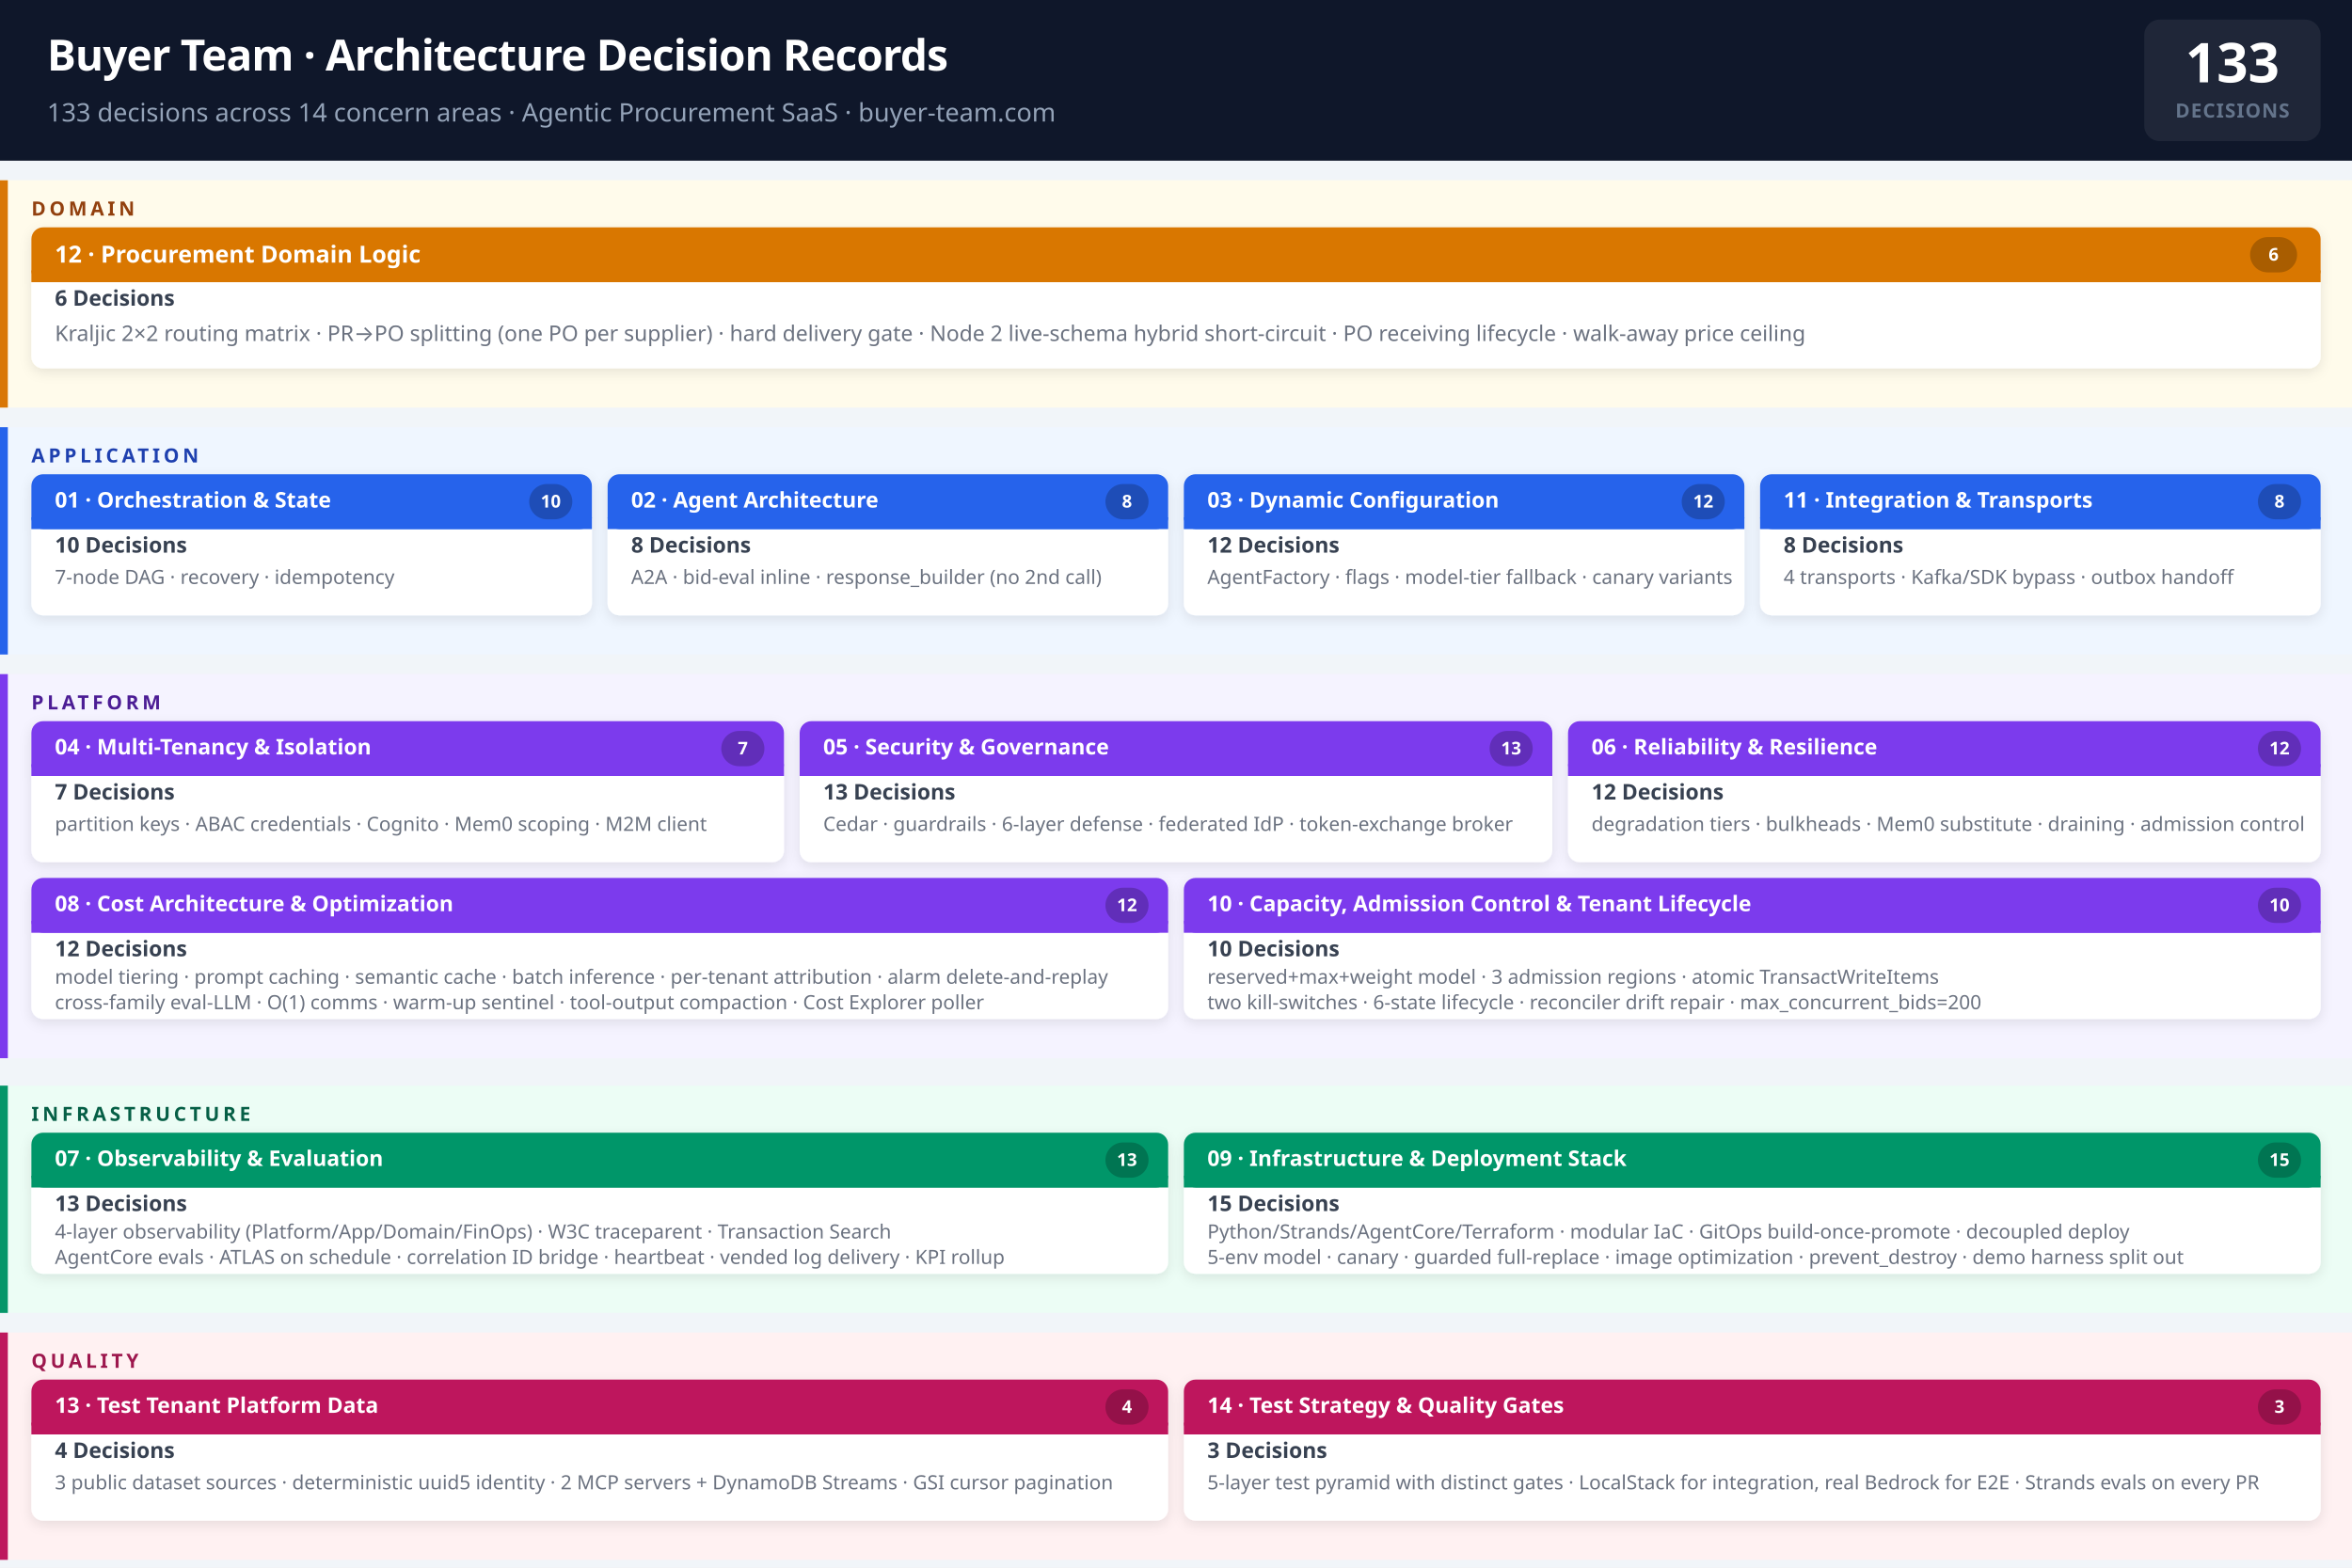
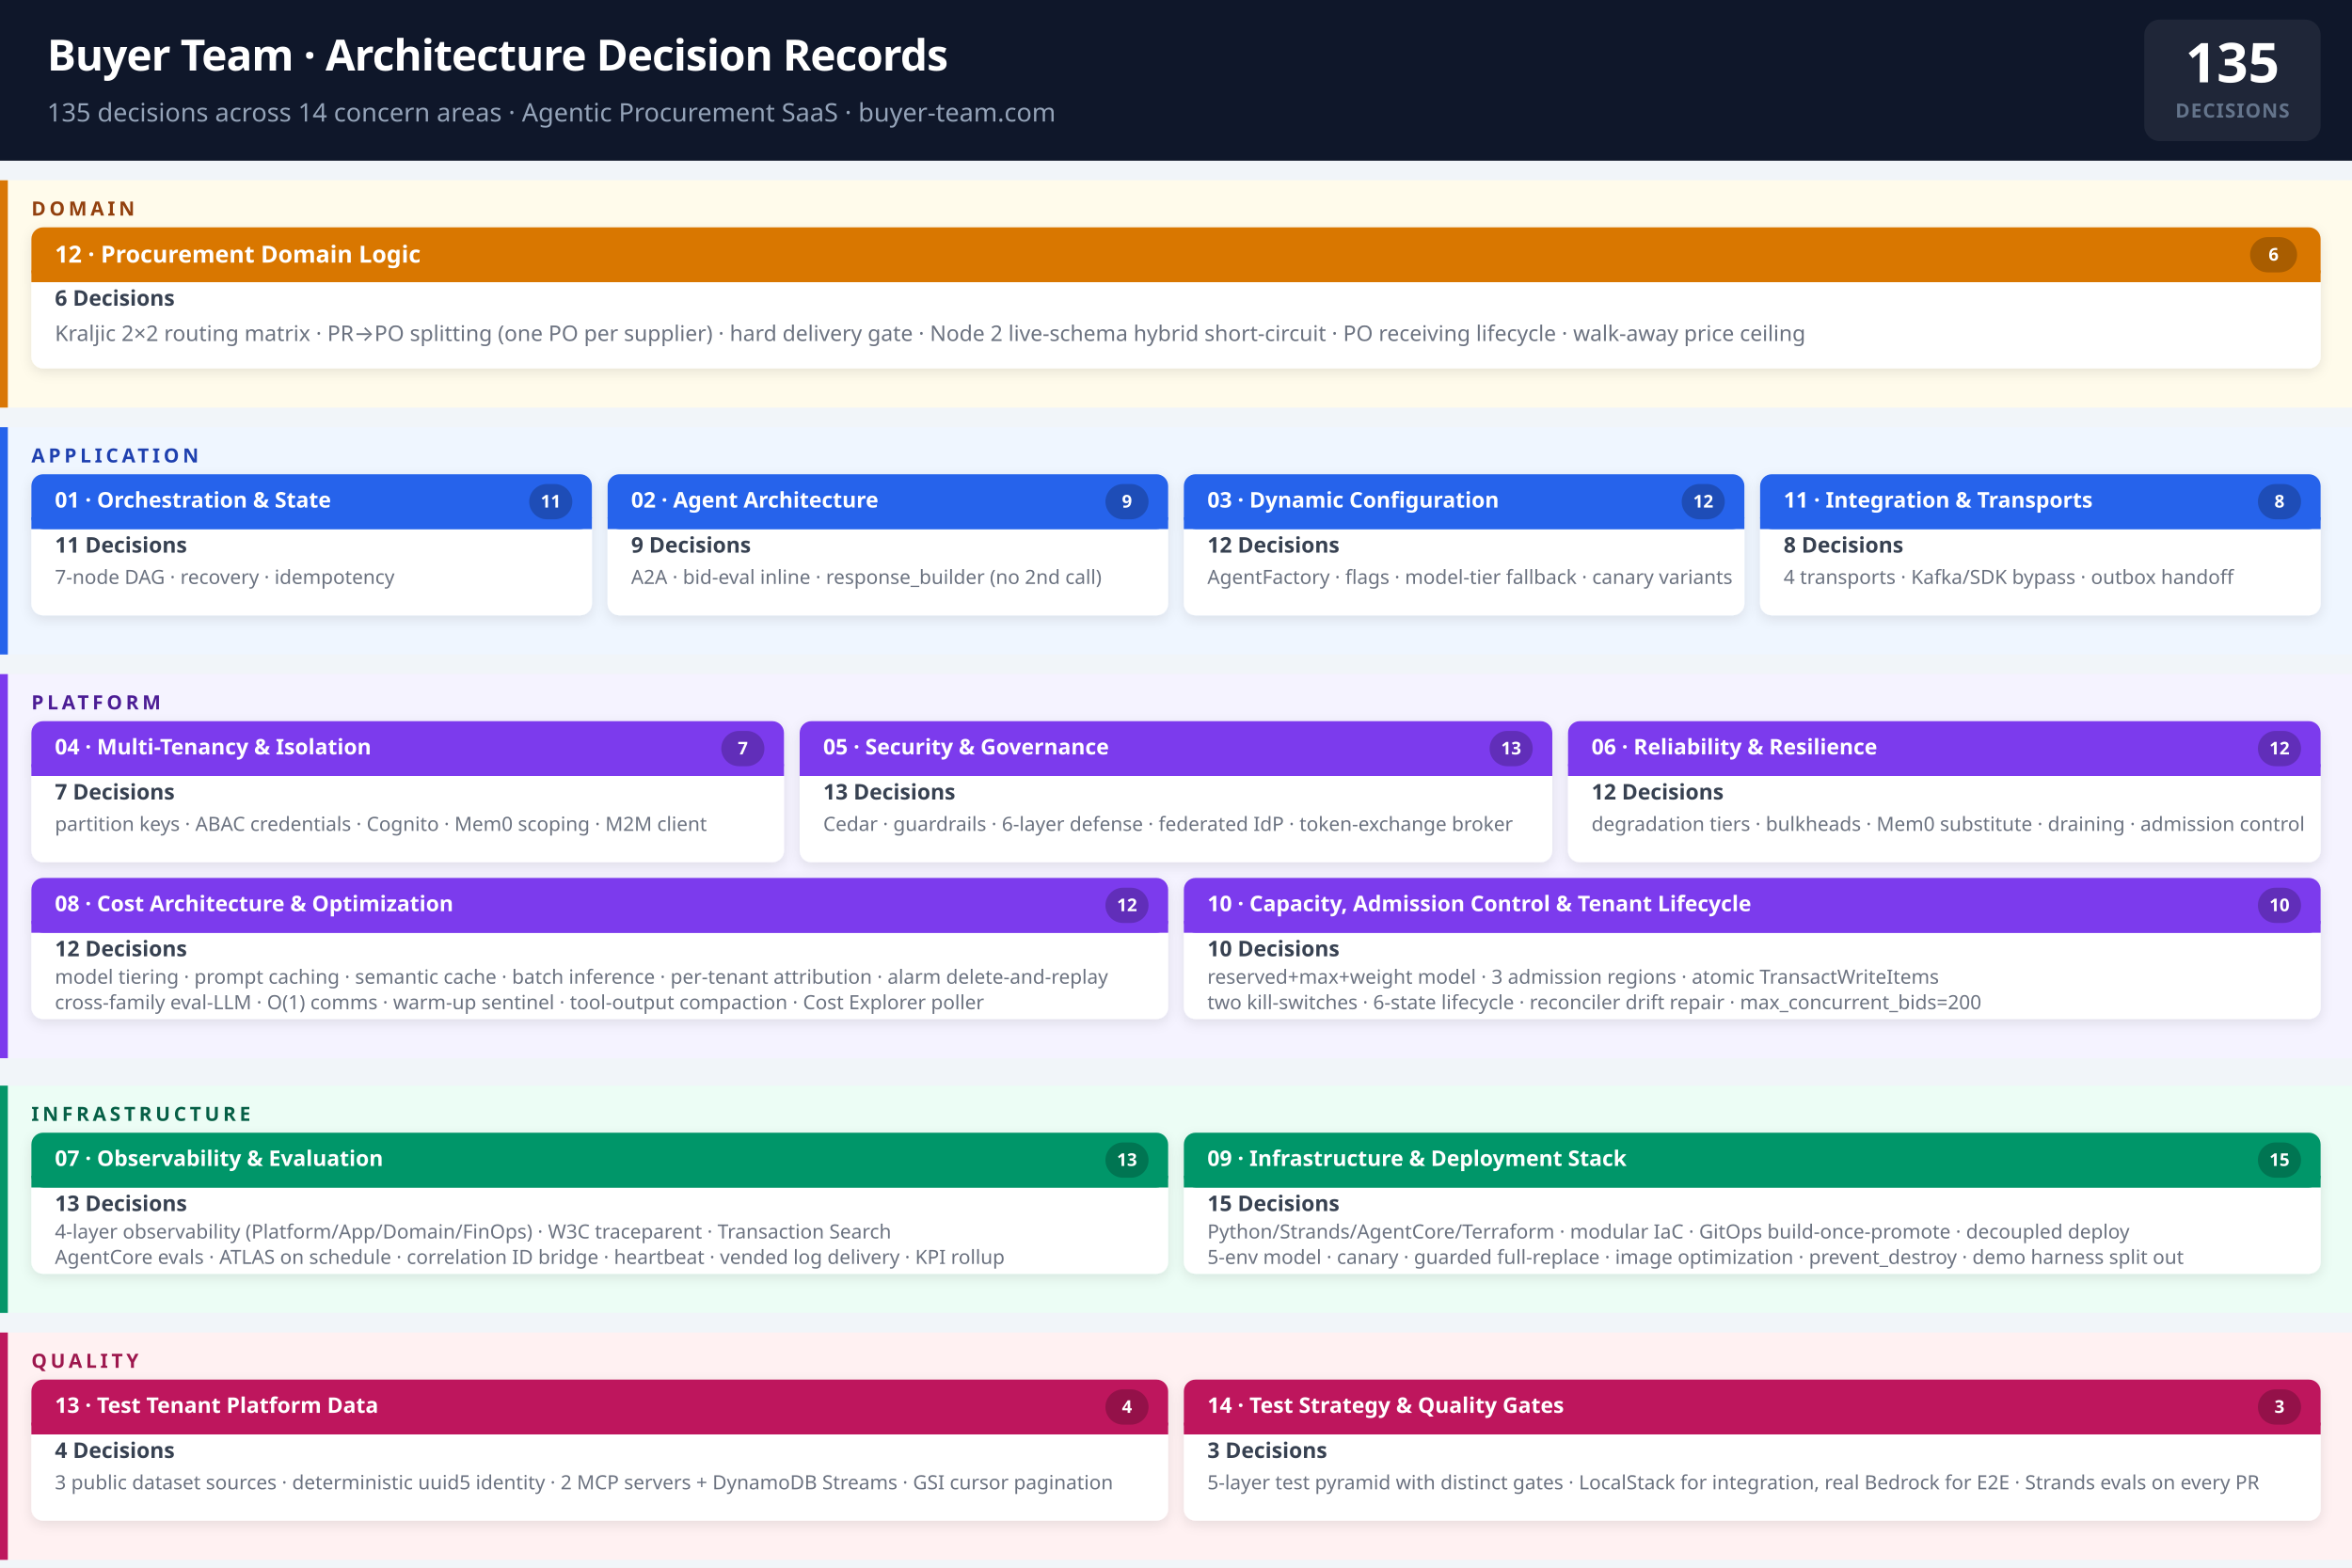
<svg xmlns="http://www.w3.org/2000/svg" viewBox="0 0 1200 800" width="1200" height="800" font-family="'Segoe UI', system-ui, -apple-system, BlinkMacSystemFont, sans-serif">
  <defs>
    <filter id="shadow" x="-4%" y="-8%" width="108%" height="124%">
      <feDropShadow dx="0" dy="2" stdDeviation="3" flood-color="#00000018" />
    </filter>
  </defs>
  <rect width="1200" height="800" fill="#f1f5f9" />
  <rect width="1200" height="82" fill="#0f172a" />
  <text x="24" y="36" fill="white" font-size="22" font-weight="700" letter-spacing="-0.4">Buyer Team · Architecture Decision Records</text>
-   <text x="24" y="62" fill="#94a3b8" font-size="13">133 decisions across 14 concern areas · Agentic Procurement SaaS · buyer-team.com</text>
+   <text x="24" y="62" fill="#94a3b8" font-size="13">135 decisions across 14 concern areas · Agentic Procurement SaaS · buyer-team.com</text>
  <rect x="1094" y="10" width="90" height="62" rx="8" fill="rgba(255,255,255,0.07)" />
-   <text x="1139" y="42" text-anchor="middle" fill="white" font-size="28" font-weight="800">133</text>
+   <text x="1139" y="42" text-anchor="middle" fill="white" font-size="28" font-weight="800">135</text>
  <text x="1139" y="60" text-anchor="middle" fill="#64748b" font-size="10" font-weight="600" letter-spacing="0.5">DECISIONS</text>
  <rect x="0" y="92" width="1200" height="116" fill="#fffbeb" />
  <rect x="0" y="92" width="4" height="116" fill="#d97706" />
  <text x="16" y="110" fill="#92400e" font-size="10" font-weight="700" letter-spacing="1.8">DOMAIN</text>
  <g filter="url(#shadow)">
    <rect x="16" y="116" width="1168" height="72" rx="6" fill="white" />
    <rect x="16" y="116" width="1168" height="28" rx="6" fill="#d97706" />
    <rect x="16" y="138" width="1168" height="6" fill="#d97706" />
  </g>
  <text x="28" y="134" fill="white" font-size="12" font-weight="700">12 · Procurement Domain Logic</text>
  <rect x="1148" y="121" width="24" height="18" rx="9" fill="rgba(0,0,0,0.22)" />
  <text x="1160" y="133" fill="white" font-size="9" font-weight="800" text-anchor="middle">6</text>
  <text x="28" y="156" fill="#374151" font-size="11" font-weight="600">6 Decisions</text>
  <text x="28" y="174" fill="#6b7280" font-size="11">Kraljic 2×2 routing matrix · PR→PO splitting (one PO per supplier) · hard delivery gate · Node 2 live-schema hybrid short-circuit · PO receiving lifecycle · walk-away price ceiling</text>
  <rect x="0" y="218" width="1200" height="116" fill="#eff6ff" />
  <rect x="0" y="218" width="4" height="116" fill="#2563eb" />
  <text x="16" y="236" fill="#1e40af" font-size="10" font-weight="700" letter-spacing="1.8">APPLICATION</text>
  <g filter="url(#shadow)">
    <rect x="16" y="242" width="286" height="72" rx="6" fill="white" />
    <rect x="16" y="242" width="286" height="28" rx="6" fill="#2563eb" />
    <rect x="16" y="264" width="286" height="6" fill="#2563eb" />
  </g>
  <text x="28" y="259" fill="white" font-size="11" font-weight="700">01 · Orchestration &amp; State</text>
  <rect x="270" y="247" width="22" height="18" rx="9" fill="rgba(0,0,0,0.22)" />
-   <text x="281" y="259" fill="white" font-size="9" font-weight="800" text-anchor="middle">10</text>
-   <text x="28" y="282" fill="#374151" font-size="11" font-weight="600">10 Decisions</text>
+   <text x="281" y="259" fill="white" font-size="9" font-weight="800" text-anchor="middle">11</text>
+   <text x="28" y="282" fill="#374151" font-size="11" font-weight="600">11 Decisions</text>
  <text x="28" y="298" fill="#6b7280" font-size="10">7-node DAG · recovery · idempotency</text>
  <g filter="url(#shadow)">
    <rect x="310" y="242" width="286" height="72" rx="6" fill="white" />
    <rect x="310" y="242" width="286" height="28" rx="6" fill="#2563eb" />
    <rect x="310" y="264" width="286" height="6" fill="#2563eb" />
  </g>
  <text x="322" y="259" fill="white" font-size="11" font-weight="700">02 · Agent Architecture</text>
  <rect x="564" y="247" width="22" height="18" rx="9" fill="rgba(0,0,0,0.22)" />
-   <text x="575" y="259" fill="white" font-size="9" font-weight="800" text-anchor="middle">8</text>
-   <text x="322" y="282" fill="#374151" font-size="11" font-weight="600">8 Decisions</text>
+   <text x="575" y="259" fill="white" font-size="9" font-weight="800" text-anchor="middle">9</text>
+   <text x="322" y="282" fill="#374151" font-size="11" font-weight="600">9 Decisions</text>
  <text x="322" y="298" fill="#6b7280" font-size="10">A2A · bid-eval inline · response_builder (no 2nd call)</text>
  <g filter="url(#shadow)">
    <rect x="604" y="242" width="286" height="72" rx="6" fill="white" />
    <rect x="604" y="242" width="286" height="28" rx="6" fill="#2563eb" />
    <rect x="604" y="264" width="286" height="6" fill="#2563eb" />
  </g>
  <text x="616" y="259" fill="white" font-size="11" font-weight="700">03 · Dynamic Configuration</text>
  <rect x="858" y="247" width="22" height="18" rx="9" fill="rgba(0,0,0,0.22)" />
  <text x="869" y="259" fill="white" font-size="9" font-weight="800" text-anchor="middle">12</text>
  <text x="616" y="282" fill="#374151" font-size="11" font-weight="600">12 Decisions</text>
  <text x="616" y="298" fill="#6b7280" font-size="10">AgentFactory · flags · model-tier fallback · canary variants</text>
  <g filter="url(#shadow)">
    <rect x="898" y="242" width="286" height="72" rx="6" fill="white" />
    <rect x="898" y="242" width="286" height="28" rx="6" fill="#2563eb" />
    <rect x="898" y="264" width="286" height="6" fill="#2563eb" />
  </g>
  <text x="910" y="259" fill="white" font-size="11" font-weight="700">11 · Integration &amp; Transports</text>
  <rect x="1152" y="247" width="22" height="18" rx="9" fill="rgba(0,0,0,0.22)" />
  <text x="1163" y="259" fill="white" font-size="9" font-weight="800" text-anchor="middle">8</text>
  <text x="910" y="282" fill="#374151" font-size="11" font-weight="600">8 Decisions</text>
  <text x="910" y="298" fill="#6b7280" font-size="10">4 transports · Kafka/SDK bypass · outbox handoff</text>
  <rect x="0" y="344" width="1200" height="196" fill="#f5f3ff" />
  <rect x="0" y="344" width="4" height="196" fill="#7c3aed" />
  <text x="16" y="362" fill="#4c1d95" font-size="10" font-weight="700" letter-spacing="1.8">PLATFORM</text>
  <g filter="url(#shadow)">
    <rect x="16" y="368" width="384" height="72" rx="6" fill="white" />
    <rect x="16" y="368" width="384" height="28" rx="6" fill="#7c3aed" />
    <rect x="16" y="390" width="384" height="6" fill="#7c3aed" />
  </g>
  <text x="28" y="385" fill="white" font-size="11" font-weight="700">04 · Multi-Tenancy &amp; Isolation</text>
  <rect x="368" y="373" width="22" height="18" rx="9" fill="rgba(0,0,0,0.22)" />
  <text x="379" y="385" fill="white" font-size="9" font-weight="800" text-anchor="middle">7</text>
  <text x="28" y="408" fill="#374151" font-size="11" font-weight="600">7 Decisions</text>
  <text x="28" y="424" fill="#6b7280" font-size="10">partition keys · ABAC credentials · Cognito · Mem0 scoping · M2M client</text>
  <g filter="url(#shadow)">
    <rect x="408" y="368" width="384" height="72" rx="6" fill="white" />
    <rect x="408" y="368" width="384" height="28" rx="6" fill="#7c3aed" />
    <rect x="408" y="390" width="384" height="6" fill="#7c3aed" />
  </g>
  <text x="420" y="385" fill="white" font-size="11" font-weight="700">05 · Security &amp; Governance</text>
  <rect x="760" y="373" width="22" height="18" rx="9" fill="rgba(0,0,0,0.22)" />
  <text x="771" y="385" fill="white" font-size="9" font-weight="800" text-anchor="middle">13</text>
  <text x="420" y="408" fill="#374151" font-size="11" font-weight="600">13 Decisions</text>
  <text x="420" y="424" fill="#6b7280" font-size="10">Cedar · guardrails · 6-layer defense · federated IdP · token-exchange broker</text>
  <g filter="url(#shadow)">
    <rect x="800" y="368" width="384" height="72" rx="6" fill="white" />
    <rect x="800" y="368" width="384" height="28" rx="6" fill="#7c3aed" />
    <rect x="800" y="390" width="384" height="6" fill="#7c3aed" />
  </g>
  <text x="812" y="385" fill="white" font-size="11" font-weight="700">06 · Reliability &amp; Resilience</text>
  <rect x="1152" y="373" width="22" height="18" rx="9" fill="rgba(0,0,0,0.22)" />
  <text x="1163" y="385" fill="white" font-size="9" font-weight="800" text-anchor="middle">12</text>
  <text x="812" y="408" fill="#374151" font-size="11" font-weight="600">12 Decisions</text>
  <text x="812" y="424" fill="#6b7280" font-size="10">degradation tiers · bulkheads · Mem0 substitute · draining · admission control</text>
  <g filter="url(#shadow)">
    <rect x="16" y="448" width="580" height="72" rx="6" fill="white" />
    <rect x="16" y="448" width="580" height="28" rx="6" fill="#7c3aed" />
    <rect x="16" y="470" width="580" height="6" fill="#7c3aed" />
  </g>
  <text x="28" y="465" fill="white" font-size="11" font-weight="700">08 · Cost Architecture &amp; Optimization</text>
  <rect x="564" y="453" width="22" height="18" rx="9" fill="rgba(0,0,0,0.22)" />
  <text x="575" y="465" fill="white" font-size="9" font-weight="800" text-anchor="middle">12</text>
  <text x="28" y="488" fill="#374151" font-size="11" font-weight="600">12 Decisions</text>
  <text x="28" y="502" fill="#6b7280" font-size="10">model tiering · prompt caching · semantic cache · batch inference · per-tenant attribution · alarm delete-and-replay</text>
  <text x="28" y="515" fill="#6b7280" font-size="10">cross-family eval-LLM · O(1) comms · warm-up sentinel · tool-output compaction · Cost Explorer poller</text>
  <g filter="url(#shadow)">
    <rect x="604" y="448" width="580" height="72" rx="6" fill="white" />
    <rect x="604" y="448" width="580" height="28" rx="6" fill="#7c3aed" />
    <rect x="604" y="470" width="580" height="6" fill="#7c3aed" />
  </g>
  <text x="616" y="465" fill="white" font-size="11" font-weight="700">10 · Capacity, Admission Control &amp; Tenant Lifecycle</text>
  <rect x="1152" y="453" width="22" height="18" rx="9" fill="rgba(0,0,0,0.22)" />
  <text x="1163" y="465" fill="white" font-size="9" font-weight="800" text-anchor="middle">10</text>
  <text x="616" y="488" fill="#374151" font-size="11" font-weight="600">10 Decisions</text>
  <text x="616" y="502" fill="#6b7280" font-size="10">reserved+max+weight model · 3 admission regions · atomic TransactWriteItems</text>
  <text x="616" y="515" fill="#6b7280" font-size="10">two kill-switches · 6-state lifecycle · reconciler drift repair · max_concurrent_bids=200</text>
  <rect x="0" y="554" width="1200" height="116" fill="#ecfdf5" />
  <rect x="0" y="554" width="4" height="116" fill="#059669" />
  <text x="16" y="572" fill="#065f46" font-size="10" font-weight="700" letter-spacing="1.8">INFRASTRUCTURE</text>
  <g filter="url(#shadow)">
    <rect x="16" y="578" width="580" height="72" rx="6" fill="white" />
    <rect x="16" y="578" width="580" height="28" rx="6" fill="#059669" />
    <rect x="16" y="600" width="580" height="6" fill="#059669" />
  </g>
  <text x="28" y="595" fill="white" font-size="11" font-weight="700">07 · Observability &amp; Evaluation</text>
  <rect x="564" y="583" width="22" height="18" rx="9" fill="rgba(0,0,0,0.22)" />
  <text x="575" y="595" fill="white" font-size="9" font-weight="800" text-anchor="middle">13</text>
  <text x="28" y="618" fill="#374151" font-size="11" font-weight="600">13 Decisions</text>
  <text x="28" y="632" fill="#6b7280" font-size="10">4-layer observability (Platform/App/Domain/FinOps) · W3C traceparent · Transaction Search</text>
  <text x="28" y="645" fill="#6b7280" font-size="10">AgentCore evals · ATLAS on schedule · correlation ID bridge · heartbeat · vended log delivery · KPI rollup</text>
  <g filter="url(#shadow)">
    <rect x="604" y="578" width="580" height="72" rx="6" fill="white" />
    <rect x="604" y="578" width="580" height="28" rx="6" fill="#059669" />
    <rect x="604" y="600" width="580" height="6" fill="#059669" />
  </g>
  <text x="616" y="595" fill="white" font-size="11" font-weight="700">09 · Infrastructure &amp; Deployment Stack</text>
  <rect x="1152" y="583" width="22" height="18" rx="9" fill="rgba(0,0,0,0.22)" />
  <text x="1163" y="595" fill="white" font-size="9" font-weight="800" text-anchor="middle">15</text>
  <text x="616" y="618" fill="#374151" font-size="11" font-weight="600">15 Decisions</text>
  <text x="616" y="632" fill="#6b7280" font-size="10">Python/Strands/AgentCore/Terraform · modular IaC · GitOps build-once-promote · decoupled deploy</text>
  <text x="616" y="645" fill="#6b7280" font-size="10">5-env model · canary · guarded full-replace · image optimization · prevent_destroy · demo harness split out</text>
  <rect x="0" y="680" width="1200" height="116" fill="#fff1f2" />
  <rect x="0" y="680" width="4" height="116" fill="#be185d" />
  <text x="16" y="698" fill="#9d174d" font-size="10" font-weight="700" letter-spacing="1.8">QUALITY</text>
  <g filter="url(#shadow)">
    <rect x="16" y="704" width="580" height="72" rx="6" fill="white" />
    <rect x="16" y="704" width="580" height="28" rx="6" fill="#be185d" />
    <rect x="16" y="726" width="580" height="6" fill="#be185d" />
  </g>
  <text x="28" y="721" fill="white" font-size="11" font-weight="700">13 · Test Tenant Platform Data</text>
  <rect x="564" y="709" width="22" height="18" rx="9" fill="rgba(0,0,0,0.22)" />
  <text x="575" y="721" fill="white" font-size="9" font-weight="800" text-anchor="middle">4</text>
  <text x="28" y="744" fill="#374151" font-size="11" font-weight="600">4 Decisions</text>
  <text x="28" y="760" fill="#6b7280" font-size="10">3 public dataset sources · deterministic uuid5 identity · 2 MCP servers + DynamoDB Streams · GSI cursor pagination</text>
  <g filter="url(#shadow)">
    <rect x="604" y="704" width="580" height="72" rx="6" fill="white" />
    <rect x="604" y="704" width="580" height="28" rx="6" fill="#be185d" />
    <rect x="604" y="726" width="580" height="6" fill="#be185d" />
  </g>
  <text x="616" y="721" fill="white" font-size="11" font-weight="700">14 · Test Strategy &amp; Quality Gates</text>
  <rect x="1152" y="709" width="22" height="18" rx="9" fill="rgba(0,0,0,0.22)" />
  <text x="1163" y="721" fill="white" font-size="9" font-weight="800" text-anchor="middle">3</text>
  <text x="616" y="744" fill="#374151" font-size="11" font-weight="600">3 Decisions</text>
  <text x="616" y="760" fill="#6b7280" font-size="10">5-layer test pyramid with distinct gates · LocalStack for integration, real Bedrock for E2E · Strands evals on every PR</text>
</svg>
